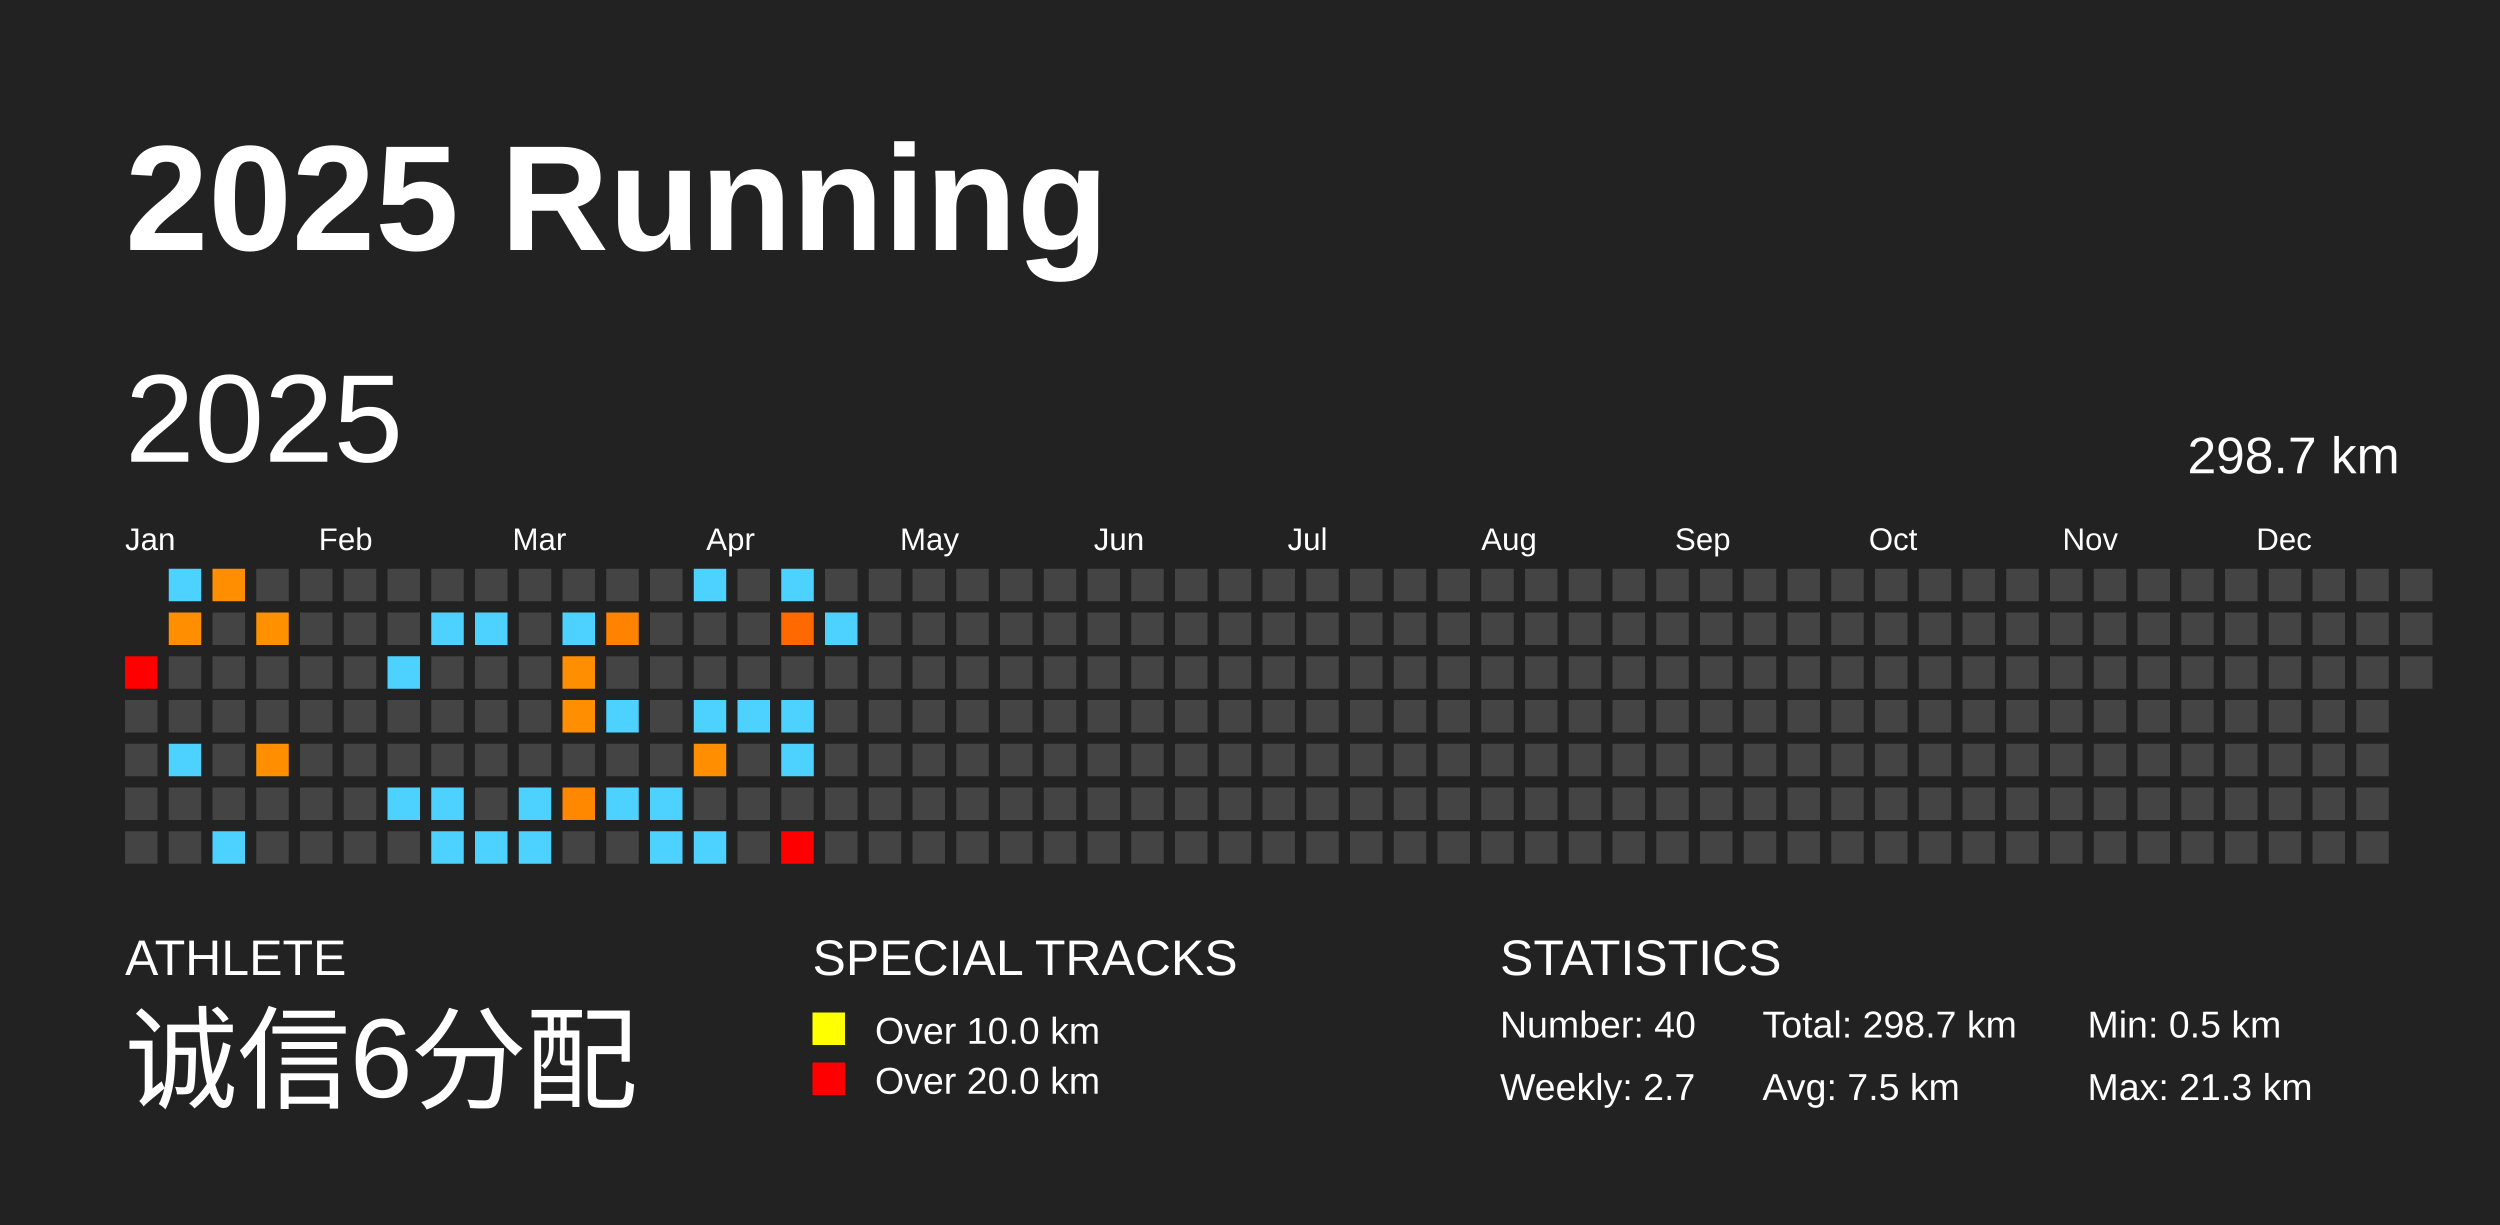
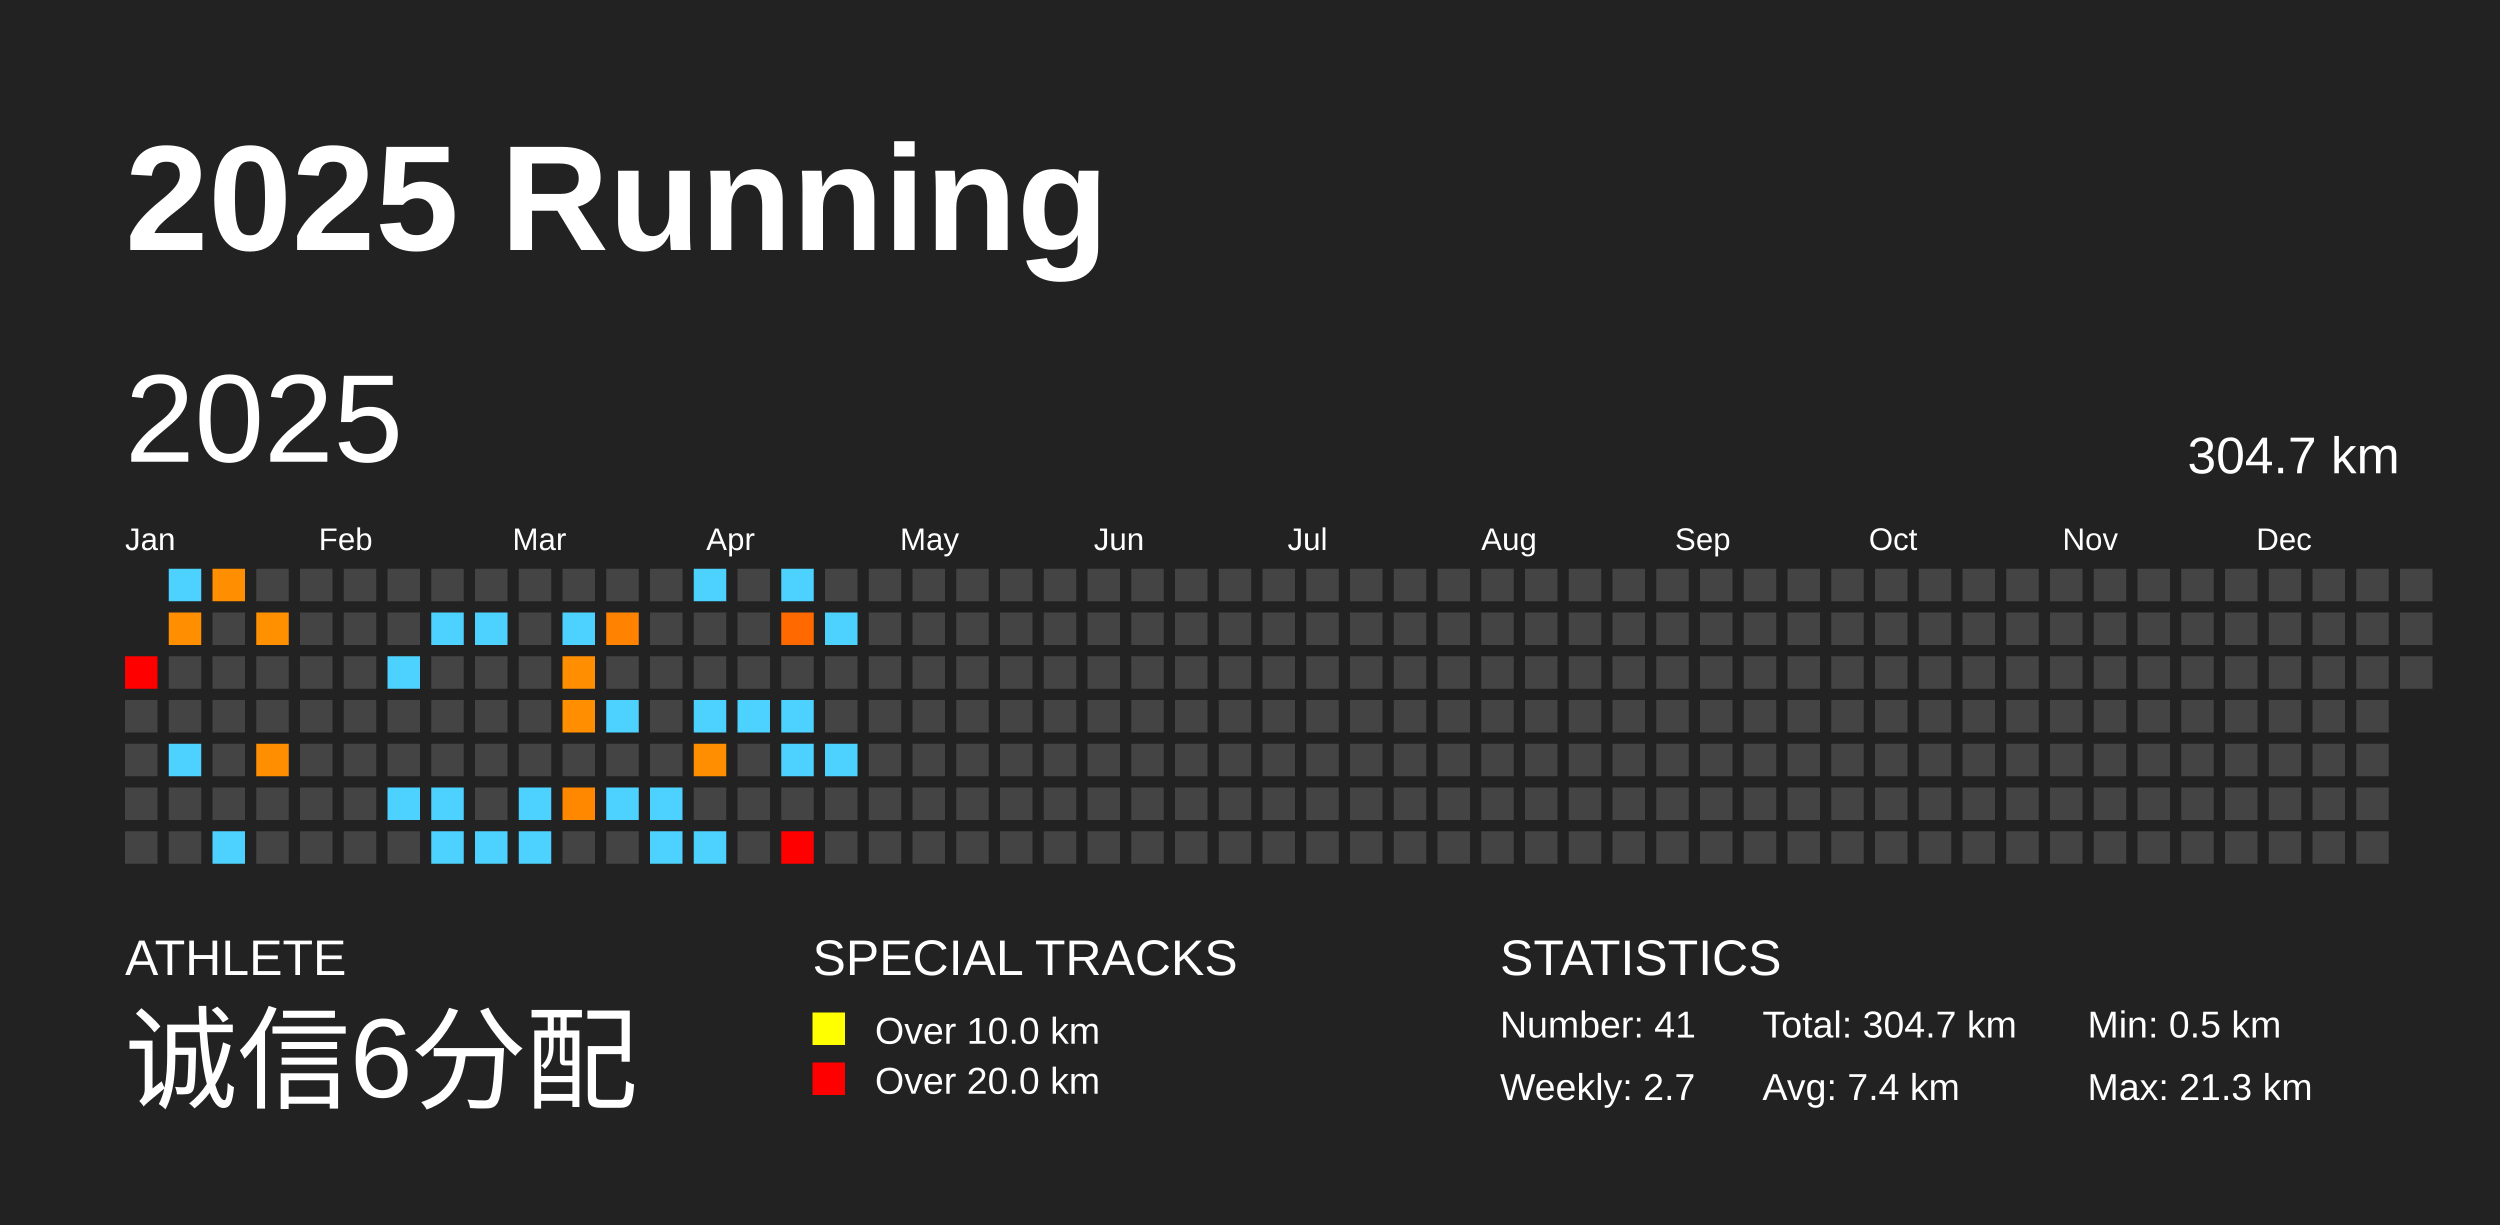
<svg xmlns="http://www.w3.org/2000/svg" baseProfile="full" height="98mm" version="1.1" viewBox="0,0,200,98" width="200mm">
  <defs />
  <rect fill="#222222" height="98" width="200" x="0" y="0" />
  <text fill="#FFFFFF" style="font-size:12px; font-family:Arial; font-weight:bold;" x="10" y="20">2025 Running</text>
  <text fill="#FFFFFF" style="font-size:4px; font-family:Arial" x="10" y="78">ATHLETE</text>
  <text fill="#FFFFFF" style="font-size:9px; font-family:Arial" x="10" y="88">诚信6分配</text>
  <text fill="#FFFFFF" style="font-size:4px; font-family:Arial" x="65" y="78">SPECIAL TRACKS</text>
  <rect fill="yellow" height="2.6" width="2.6" x="65" y="81" />
  <text fill="#FFFFFF" style="font-size:3px; font-family:Arial" x="70" y="83.5">Over 10.0 km</text>
  <rect fill="red" height="2.6" width="2.6" x="65" y="85" />
  <text fill="#FFFFFF" style="font-size:3px; font-family:Arial" x="70" y="87.5">Over 20.0 km</text>
  <text fill="#FFFFFF" style="font-size:4px; font-family:Arial" x="120" y="78">STATISTICS</text>
-   <text fill="#FFFFFF" style="font-size:3px; font-family:Arial" x="120" y="83">Number: 40</text>
+   <text fill="#FFFFFF" style="font-size:3px; font-family:Arial" x="120" y="83">Number: 41</text>
  <text fill="#FFFFFF" style="font-size:3px; font-family:Arial" x="120" y="88">Weekly: 2.7</text>
-   <text fill="#FFFFFF" style="font-size:3px; font-family:Arial" x="141" y="83">Total: 298.7 km</text>
-   <text fill="#FFFFFF" style="font-size:3px; font-family:Arial" x="141" y="88">Avg: 7.5 km</text>
+   <text fill="#FFFFFF" style="font-size:3px; font-family:Arial" x="141" y="83">Total: 304.7 km</text>
+   <text fill="#FFFFFF" style="font-size:3px; font-family:Arial" x="141" y="88">Avg: 7.4 km</text>
  <text fill="#FFFFFF" style="font-size:3px; font-family:Arial" x="167" y="83">Min: 0.5 km</text>
  <text fill="#FFFFFF" style="font-size:3px; font-family:Arial" x="167" y="88">Max: 21.3 km</text>
  <text dominant-baseline="hanging" fill="#FFFFFF" style="font-size:10.0px; font-family:Arial;" x="10" y="30">2025</text>
-   <text dominant-baseline="hanging" fill="#FFFFFF" style="font-size:4.125px; font-family:Arial;" x="175" y="35">298.7 km</text>
+   <text dominant-baseline="hanging" fill="#FFFFFF" style="font-size:4.125px; font-family:Arial;" x="175" y="35">304.7 km</text>
  <text fill="#FFFFFF" style="font-size:2.5px; font-family:Arial" x="10.0" y="44">Jan</text>
  <text fill="#FFFFFF" style="font-size:2.5px; font-family:Arial" x="25.5" y="44">Feb</text>
  <text fill="#FFFFFF" style="font-size:2.5px; font-family:Arial" x="41.0" y="44">Mar</text>
  <text fill="#FFFFFF" style="font-size:2.5px; font-family:Arial" x="56.5" y="44">Apr</text>
  <text fill="#FFFFFF" style="font-size:2.5px; font-family:Arial" x="72.0" y="44">May</text>
  <text fill="#FFFFFF" style="font-size:2.5px; font-family:Arial" x="87.5" y="44">Jun</text>
  <text fill="#FFFFFF" style="font-size:2.5px; font-family:Arial" x="103.0" y="44">Jul</text>
  <text fill="#FFFFFF" style="font-size:2.5px; font-family:Arial" x="118.5" y="44">Aug</text>
  <text fill="#FFFFFF" style="font-size:2.5px; font-family:Arial" x="134.0" y="44">Sep</text>
  <text fill="#FFFFFF" style="font-size:2.5px; font-family:Arial" x="149.5" y="44">Oct</text>
  <text fill="#FFFFFF" style="font-size:2.5px; font-family:Arial" x="165.0" y="44">Nov</text>
  <text fill="#FFFFFF" style="font-size:2.5px; font-family:Arial" x="180.5" y="44">Dec</text>
  <rect fill="red" height="2.6" width="2.6" x="10.0" y="52.5" />
  <rect fill="#444444" height="2.6" width="2.6" x="10.0" y="56.0" />
  <rect fill="#444444" height="2.6" width="2.6" x="10.0" y="59.5" />
  <rect fill="#444444" height="2.6" width="2.6" x="10.0" y="63.0" />
  <rect fill="#444444" height="2.6" width="2.6" x="10.0" y="66.5" />
  <rect fill="#4dd2ff" height="2.6" width="2.6" x="13.5" y="45.5" />
  <rect fill="#ff8f00" height="2.6" width="2.6" x="13.5" y="49.0" />
  <rect fill="#444444" height="2.6" width="2.6" x="13.5" y="52.5" />
  <rect fill="#444444" height="2.6" width="2.6" x="13.5" y="56.0" />
  <rect fill="#4dd2ff" height="2.6" width="2.6" x="13.5" y="59.5" />
  <rect fill="#444444" height="2.6" width="2.6" x="13.5" y="63.0" />
  <rect fill="#444444" height="2.6" width="2.6" x="13.5" y="66.5" />
  <rect fill="#ff8f00" height="2.6" width="2.6" x="17.0" y="45.5" />
  <rect fill="#444444" height="2.6" width="2.6" x="17.0" y="49.0" />
  <rect fill="#444444" height="2.6" width="2.6" x="17.0" y="52.5" />
  <rect fill="#444444" height="2.6" width="2.6" x="17.0" y="56.0" />
  <rect fill="#444444" height="2.6" width="2.6" x="17.0" y="59.5" />
  <rect fill="#444444" height="2.6" width="2.6" x="17.0" y="63.0" />
  <rect fill="#4dd2ff" height="2.6" width="2.6" x="17.0" y="66.5" />
  <rect fill="#444444" height="2.6" width="2.6" x="20.5" y="45.5" />
  <rect fill="#ff9000" height="2.6" width="2.6" x="20.5" y="49.0" />
  <rect fill="#444444" height="2.6" width="2.6" x="20.5" y="52.5" />
  <rect fill="#444444" height="2.6" width="2.6" x="20.5" y="56.0" />
  <rect fill="#ff8f00" height="2.6" width="2.6" x="20.5" y="59.5" />
  <rect fill="#444444" height="2.6" width="2.6" x="20.5" y="63.0" />
  <rect fill="#444444" height="2.6" width="2.6" x="20.5" y="66.5" />
  <rect fill="#444444" height="2.6" width="2.6" x="24.0" y="45.5" />
  <rect fill="#444444" height="2.6" width="2.6" x="24.0" y="49.0" />
  <rect fill="#444444" height="2.6" width="2.6" x="24.0" y="52.5" />
  <rect fill="#444444" height="2.6" width="2.6" x="24.0" y="56.0" />
  <rect fill="#444444" height="2.6" width="2.6" x="24.0" y="59.5" />
  <rect fill="#444444" height="2.6" width="2.6" x="24.0" y="63.0" />
  <rect fill="#444444" height="2.6" width="2.6" x="24.0" y="66.5" />
  <rect fill="#444444" height="2.6" width="2.6" x="27.5" y="45.5" />
  <rect fill="#444444" height="2.6" width="2.6" x="27.5" y="49.0" />
  <rect fill="#444444" height="2.6" width="2.6" x="27.5" y="52.5" />
  <rect fill="#444444" height="2.6" width="2.6" x="27.5" y="56.0" />
  <rect fill="#444444" height="2.6" width="2.6" x="27.5" y="59.5" />
  <rect fill="#444444" height="2.6" width="2.6" x="27.5" y="63.0" />
  <rect fill="#444444" height="2.6" width="2.6" x="27.5" y="66.5" />
  <rect fill="#444444" height="2.6" width="2.6" x="31.0" y="45.5" />
  <rect fill="#444444" height="2.6" width="2.6" x="31.0" y="49.0" />
  <rect fill="#4dd2ff" height="2.6" width="2.6" x="31.0" y="52.5" />
  <rect fill="#444444" height="2.6" width="2.6" x="31.0" y="56.0" />
  <rect fill="#444444" height="2.6" width="2.6" x="31.0" y="59.5" />
  <rect fill="#4dd2ff" height="2.6" width="2.6" x="31.0" y="63.0" />
  <rect fill="#444444" height="2.6" width="2.6" x="31.0" y="66.5" />
  <rect fill="#444444" height="2.6" width="2.6" x="34.5" y="45.5" />
  <rect fill="#4dd2ff" height="2.6" width="2.6" x="34.5" y="49.0" />
  <rect fill="#444444" height="2.6" width="2.6" x="34.5" y="52.5" />
  <rect fill="#444444" height="2.6" width="2.6" x="34.5" y="56.0" />
  <rect fill="#444444" height="2.6" width="2.6" x="34.5" y="59.5" />
  <rect fill="#4dd2ff" height="2.6" width="2.6" x="34.5" y="63.0" />
  <rect fill="#4dd2ff" height="2.6" width="2.6" x="34.5" y="66.5" />
  <rect fill="#444444" height="2.6" width="2.6" x="38.0" y="45.5" />
  <rect fill="#4dd2ff" height="2.6" width="2.6" x="38.0" y="49.0" />
  <rect fill="#444444" height="2.6" width="2.6" x="38.0" y="52.5" />
  <rect fill="#444444" height="2.6" width="2.6" x="38.0" y="56.0" />
  <rect fill="#444444" height="2.6" width="2.6" x="38.0" y="59.5" />
  <rect fill="#444444" height="2.6" width="2.6" x="38.0" y="63.0" />
  <rect fill="#4dd2ff" height="2.6" width="2.6" x="38.0" y="66.5" />
  <rect fill="#444444" height="2.6" width="2.6" x="41.5" y="45.5" />
  <rect fill="#444444" height="2.6" width="2.6" x="41.5" y="49.0" />
  <rect fill="#444444" height="2.6" width="2.6" x="41.5" y="52.5" />
  <rect fill="#444444" height="2.6" width="2.6" x="41.5" y="56.0" />
  <rect fill="#444444" height="2.6" width="2.6" x="41.5" y="59.5" />
  <rect fill="#4dd2ff" height="2.6" width="2.6" x="41.5" y="63.0" />
  <rect fill="#4dd2ff" height="2.6" width="2.6" x="41.5" y="66.5" />
  <rect fill="#444444" height="2.6" width="2.6" x="45.0" y="45.5" />
  <rect fill="#4dd2ff" height="2.6" width="2.6" x="45.0" y="49.0" />
  <rect fill="#ff8f00" height="2.6" width="2.6" x="45.0" y="52.5" />
  <rect fill="#ff8e00" height="2.6" width="2.6" x="45.0" y="56.0" />
  <rect fill="#444444" height="2.6" width="2.6" x="45.0" y="59.5" />
  <rect fill="#ff8800" height="2.6" width="2.6" x="45.0" y="63.0" />
  <rect fill="#444444" height="2.6" width="2.6" x="45.0" y="66.5" />
  <rect fill="#444444" height="2.6" width="2.6" x="48.5" y="45.5" />
  <rect fill="#ff8300" height="2.6" width="2.6" x="48.5" y="49.0" />
  <rect fill="#444444" height="2.6" width="2.6" x="48.5" y="52.5" />
  <rect fill="#4dd2ff" height="2.6" width="2.6" x="48.5" y="56.0" />
  <rect fill="#444444" height="2.6" width="2.6" x="48.5" y="59.5" />
  <rect fill="#4dd2ff" height="2.6" width="2.6" x="48.5" y="63.0" />
  <rect fill="#444444" height="2.6" width="2.6" x="48.5" y="66.5" />
  <rect fill="#444444" height="2.6" width="2.6" x="52.0" y="45.5" />
  <rect fill="#444444" height="2.6" width="2.6" x="52.0" y="49.0" />
  <rect fill="#444444" height="2.6" width="2.6" x="52.0" y="52.5" />
  <rect fill="#444444" height="2.6" width="2.6" x="52.0" y="56.0" />
  <rect fill="#444444" height="2.6" width="2.6" x="52.0" y="59.5" />
  <rect fill="#4dd2ff" height="2.6" width="2.6" x="52.0" y="63.0" />
  <rect fill="#4dd2ff" height="2.6" width="2.6" x="52.0" y="66.5" />
  <rect fill="#4dd2ff" height="2.6" width="2.6" x="55.5" y="45.5" />
  <rect fill="#444444" height="2.6" width="2.6" x="55.5" y="49.0" />
  <rect fill="#444444" height="2.6" width="2.6" x="55.5" y="52.5" />
  <rect fill="#4dd2ff" height="2.6" width="2.6" x="55.5" y="56.0" />
  <rect fill="#ff8f00" height="2.6" width="2.6" x="55.5" y="59.5" />
  <rect fill="#444444" height="2.6" width="2.6" x="55.5" y="63.0" />
  <rect fill="#4dd2ff" height="2.6" width="2.6" x="55.5" y="66.5" />
  <rect fill="#444444" height="2.6" width="2.6" x="59.0" y="45.5" />
  <rect fill="#444444" height="2.6" width="2.6" x="59.0" y="49.0" />
  <rect fill="#444444" height="2.6" width="2.6" x="59.0" y="52.5" />
  <rect fill="#4dd2ff" height="2.6" width="2.6" x="59.0" y="56.0" />
  <rect fill="#444444" height="2.6" width="2.6" x="59.0" y="59.5" />
  <rect fill="#444444" height="2.6" width="2.6" x="59.0" y="63.0" />
  <rect fill="#444444" height="2.6" width="2.6" x="59.0" y="66.5" />
  <rect fill="#4dd2ff" height="2.6" width="2.6" x="62.5" y="45.5" />
  <rect fill="#ff6900" height="2.6" width="2.6" x="62.5" y="49.0" />
  <rect fill="#444444" height="2.6" width="2.6" x="62.5" y="52.5" />
  <rect fill="#4dd2ff" height="2.6" width="2.6" x="62.5" y="56.0" />
  <rect fill="#4dd2ff" height="2.6" width="2.6" x="62.5" y="59.5" />
  <rect fill="#444444" height="2.6" width="2.6" x="62.5" y="63.0" />
  <rect fill="red" height="2.6" width="2.6" x="62.5" y="66.5" />
  <rect fill="#444444" height="2.6" width="2.6" x="66.0" y="45.5" />
  <rect fill="#4dd2ff" height="2.6" width="2.6" x="66.0" y="49.0" />
  <rect fill="#444444" height="2.6" width="2.6" x="66.0" y="52.5" />
  <rect fill="#444444" height="2.6" width="2.6" x="66.0" y="56.0" />
-   <rect fill="#444444" height="2.6" width="2.6" x="66.0" y="59.5" />
+   <rect fill="#4dd2ff" height="2.6" width="2.6" x="66.0" y="59.5" />
  <rect fill="#444444" height="2.6" width="2.6" x="66.0" y="63.0" />
  <rect fill="#444444" height="2.6" width="2.6" x="66.0" y="66.5" />
  <rect fill="#444444" height="2.6" width="2.6" x="69.5" y="45.5" />
  <rect fill="#444444" height="2.6" width="2.6" x="69.5" y="49.0" />
  <rect fill="#444444" height="2.6" width="2.6" x="69.5" y="52.5" />
  <rect fill="#444444" height="2.6" width="2.6" x="69.5" y="56.0" />
  <rect fill="#444444" height="2.6" width="2.6" x="69.5" y="59.5" />
  <rect fill="#444444" height="2.6" width="2.6" x="69.5" y="63.0" />
  <rect fill="#444444" height="2.6" width="2.6" x="69.5" y="66.5" />
  <rect fill="#444444" height="2.6" width="2.6" x="73.0" y="45.5" />
  <rect fill="#444444" height="2.6" width="2.6" x="73.0" y="49.0" />
  <rect fill="#444444" height="2.6" width="2.6" x="73.0" y="52.5" />
  <rect fill="#444444" height="2.6" width="2.6" x="73.0" y="56.0" />
  <rect fill="#444444" height="2.6" width="2.6" x="73.0" y="59.5" />
  <rect fill="#444444" height="2.6" width="2.6" x="73.0" y="63.0" />
  <rect fill="#444444" height="2.6" width="2.6" x="73.0" y="66.5" />
  <rect fill="#444444" height="2.6" width="2.6" x="76.5" y="45.5" />
  <rect fill="#444444" height="2.6" width="2.6" x="76.5" y="49.0" />
  <rect fill="#444444" height="2.6" width="2.6" x="76.5" y="52.5" />
  <rect fill="#444444" height="2.6" width="2.6" x="76.5" y="56.0" />
  <rect fill="#444444" height="2.6" width="2.6" x="76.5" y="59.5" />
  <rect fill="#444444" height="2.6" width="2.6" x="76.5" y="63.0" />
  <rect fill="#444444" height="2.6" width="2.6" x="76.5" y="66.5" />
  <rect fill="#444444" height="2.6" width="2.6" x="80.0" y="45.5" />
  <rect fill="#444444" height="2.6" width="2.6" x="80.0" y="49.0" />
  <rect fill="#444444" height="2.6" width="2.6" x="80.0" y="52.5" />
  <rect fill="#444444" height="2.6" width="2.6" x="80.0" y="56.0" />
  <rect fill="#444444" height="2.6" width="2.6" x="80.0" y="59.5" />
  <rect fill="#444444" height="2.6" width="2.6" x="80.0" y="63.0" />
  <rect fill="#444444" height="2.6" width="2.6" x="80.0" y="66.5" />
  <rect fill="#444444" height="2.6" width="2.6" x="83.5" y="45.5" />
  <rect fill="#444444" height="2.6" width="2.6" x="83.5" y="49.0" />
  <rect fill="#444444" height="2.6" width="2.6" x="83.5" y="52.5" />
  <rect fill="#444444" height="2.6" width="2.6" x="83.5" y="56.0" />
  <rect fill="#444444" height="2.6" width="2.6" x="83.5" y="59.5" />
  <rect fill="#444444" height="2.6" width="2.6" x="83.5" y="63.0" />
  <rect fill="#444444" height="2.6" width="2.6" x="83.5" y="66.5" />
  <rect fill="#444444" height="2.6" width="2.6" x="87.0" y="45.5" />
  <rect fill="#444444" height="2.6" width="2.6" x="87.0" y="49.0" />
  <rect fill="#444444" height="2.6" width="2.6" x="87.0" y="52.5" />
  <rect fill="#444444" height="2.6" width="2.6" x="87.0" y="56.0" />
  <rect fill="#444444" height="2.6" width="2.6" x="87.0" y="59.5" />
  <rect fill="#444444" height="2.6" width="2.6" x="87.0" y="63.0" />
  <rect fill="#444444" height="2.6" width="2.6" x="87.0" y="66.5" />
  <rect fill="#444444" height="2.6" width="2.6" x="90.5" y="45.5" />
  <rect fill="#444444" height="2.6" width="2.6" x="90.5" y="49.0" />
  <rect fill="#444444" height="2.6" width="2.6" x="90.5" y="52.5" />
  <rect fill="#444444" height="2.6" width="2.6" x="90.5" y="56.0" />
  <rect fill="#444444" height="2.6" width="2.6" x="90.5" y="59.5" />
  <rect fill="#444444" height="2.6" width="2.6" x="90.5" y="63.0" />
  <rect fill="#444444" height="2.6" width="2.6" x="90.5" y="66.5" />
  <rect fill="#444444" height="2.6" width="2.6" x="94.0" y="45.5" />
  <rect fill="#444444" height="2.6" width="2.6" x="94.0" y="49.0" />
  <rect fill="#444444" height="2.6" width="2.6" x="94.0" y="52.5" />
  <rect fill="#444444" height="2.6" width="2.6" x="94.0" y="56.0" />
  <rect fill="#444444" height="2.6" width="2.6" x="94.0" y="59.5" />
  <rect fill="#444444" height="2.6" width="2.6" x="94.0" y="63.0" />
  <rect fill="#444444" height="2.6" width="2.6" x="94.0" y="66.5" />
  <rect fill="#444444" height="2.6" width="2.6" x="97.5" y="45.5" />
  <rect fill="#444444" height="2.6" width="2.6" x="97.5" y="49.0" />
  <rect fill="#444444" height="2.6" width="2.6" x="97.5" y="52.5" />
  <rect fill="#444444" height="2.6" width="2.6" x="97.5" y="56.0" />
  <rect fill="#444444" height="2.6" width="2.6" x="97.5" y="59.5" />
  <rect fill="#444444" height="2.6" width="2.6" x="97.5" y="63.0" />
  <rect fill="#444444" height="2.6" width="2.6" x="97.5" y="66.5" />
  <rect fill="#444444" height="2.6" width="2.6" x="101.0" y="45.5" />
  <rect fill="#444444" height="2.6" width="2.6" x="101.0" y="49.0" />
  <rect fill="#444444" height="2.6" width="2.6" x="101.0" y="52.5" />
  <rect fill="#444444" height="2.6" width="2.6" x="101.0" y="56.0" />
  <rect fill="#444444" height="2.6" width="2.6" x="101.0" y="59.5" />
  <rect fill="#444444" height="2.6" width="2.6" x="101.0" y="63.0" />
  <rect fill="#444444" height="2.6" width="2.6" x="101.0" y="66.5" />
  <rect fill="#444444" height="2.6" width="2.6" x="104.5" y="45.5" />
  <rect fill="#444444" height="2.6" width="2.6" x="104.5" y="49.0" />
  <rect fill="#444444" height="2.6" width="2.6" x="104.5" y="52.5" />
  <rect fill="#444444" height="2.6" width="2.6" x="104.5" y="56.0" />
  <rect fill="#444444" height="2.6" width="2.6" x="104.5" y="59.5" />
  <rect fill="#444444" height="2.6" width="2.6" x="104.5" y="63.0" />
  <rect fill="#444444" height="2.6" width="2.6" x="104.5" y="66.5" />
  <rect fill="#444444" height="2.6" width="2.6" x="108.0" y="45.5" />
  <rect fill="#444444" height="2.6" width="2.6" x="108.0" y="49.0" />
  <rect fill="#444444" height="2.6" width="2.6" x="108.0" y="52.5" />
  <rect fill="#444444" height="2.6" width="2.6" x="108.0" y="56.0" />
  <rect fill="#444444" height="2.6" width="2.6" x="108.0" y="59.5" />
  <rect fill="#444444" height="2.6" width="2.6" x="108.0" y="63.0" />
  <rect fill="#444444" height="2.6" width="2.6" x="108.0" y="66.5" />
  <rect fill="#444444" height="2.6" width="2.6" x="111.5" y="45.5" />
  <rect fill="#444444" height="2.6" width="2.6" x="111.5" y="49.0" />
  <rect fill="#444444" height="2.6" width="2.6" x="111.5" y="52.5" />
  <rect fill="#444444" height="2.6" width="2.6" x="111.5" y="56.0" />
  <rect fill="#444444" height="2.6" width="2.6" x="111.5" y="59.5" />
  <rect fill="#444444" height="2.6" width="2.6" x="111.5" y="63.0" />
  <rect fill="#444444" height="2.6" width="2.6" x="111.5" y="66.5" />
  <rect fill="#444444" height="2.6" width="2.6" x="115.0" y="45.5" />
  <rect fill="#444444" height="2.6" width="2.6" x="115.0" y="49.0" />
  <rect fill="#444444" height="2.6" width="2.6" x="115.0" y="52.5" />
  <rect fill="#444444" height="2.6" width="2.6" x="115.0" y="56.0" />
  <rect fill="#444444" height="2.6" width="2.6" x="115.0" y="59.5" />
  <rect fill="#444444" height="2.6" width="2.6" x="115.0" y="63.0" />
  <rect fill="#444444" height="2.6" width="2.6" x="115.0" y="66.5" />
  <rect fill="#444444" height="2.6" width="2.6" x="118.5" y="45.5" />
  <rect fill="#444444" height="2.6" width="2.6" x="118.5" y="49.0" />
  <rect fill="#444444" height="2.6" width="2.6" x="118.5" y="52.5" />
  <rect fill="#444444" height="2.6" width="2.6" x="118.5" y="56.0" />
  <rect fill="#444444" height="2.6" width="2.6" x="118.5" y="59.5" />
  <rect fill="#444444" height="2.6" width="2.6" x="118.5" y="63.0" />
  <rect fill="#444444" height="2.6" width="2.6" x="118.5" y="66.5" />
  <rect fill="#444444" height="2.6" width="2.6" x="122.0" y="45.5" />
  <rect fill="#444444" height="2.6" width="2.6" x="122.0" y="49.0" />
  <rect fill="#444444" height="2.6" width="2.6" x="122.0" y="52.5" />
  <rect fill="#444444" height="2.6" width="2.6" x="122.0" y="56.0" />
  <rect fill="#444444" height="2.6" width="2.6" x="122.0" y="59.5" />
  <rect fill="#444444" height="2.6" width="2.6" x="122.0" y="63.0" />
  <rect fill="#444444" height="2.6" width="2.6" x="122.0" y="66.5" />
  <rect fill="#444444" height="2.6" width="2.6" x="125.5" y="45.5" />
  <rect fill="#444444" height="2.6" width="2.6" x="125.5" y="49.0" />
  <rect fill="#444444" height="2.6" width="2.6" x="125.5" y="52.5" />
  <rect fill="#444444" height="2.6" width="2.6" x="125.5" y="56.0" />
  <rect fill="#444444" height="2.6" width="2.6" x="125.5" y="59.5" />
  <rect fill="#444444" height="2.6" width="2.6" x="125.5" y="63.0" />
  <rect fill="#444444" height="2.6" width="2.6" x="125.5" y="66.5" />
  <rect fill="#444444" height="2.6" width="2.6" x="129.0" y="45.5" />
  <rect fill="#444444" height="2.6" width="2.6" x="129.0" y="49.0" />
  <rect fill="#444444" height="2.6" width="2.6" x="129.0" y="52.5" />
  <rect fill="#444444" height="2.6" width="2.6" x="129.0" y="56.0" />
  <rect fill="#444444" height="2.6" width="2.6" x="129.0" y="59.5" />
  <rect fill="#444444" height="2.6" width="2.6" x="129.0" y="63.0" />
  <rect fill="#444444" height="2.6" width="2.6" x="129.0" y="66.5" />
  <rect fill="#444444" height="2.6" width="2.6" x="132.5" y="45.5" />
  <rect fill="#444444" height="2.6" width="2.6" x="132.5" y="49.0" />
  <rect fill="#444444" height="2.6" width="2.6" x="132.5" y="52.5" />
  <rect fill="#444444" height="2.6" width="2.6" x="132.5" y="56.0" />
  <rect fill="#444444" height="2.6" width="2.6" x="132.5" y="59.5" />
  <rect fill="#444444" height="2.6" width="2.6" x="132.5" y="63.0" />
  <rect fill="#444444" height="2.6" width="2.6" x="132.5" y="66.5" />
  <rect fill="#444444" height="2.6" width="2.6" x="136.0" y="45.5" />
  <rect fill="#444444" height="2.6" width="2.6" x="136.0" y="49.0" />
  <rect fill="#444444" height="2.6" width="2.6" x="136.0" y="52.5" />
  <rect fill="#444444" height="2.6" width="2.6" x="136.0" y="56.0" />
  <rect fill="#444444" height="2.6" width="2.6" x="136.0" y="59.5" />
  <rect fill="#444444" height="2.6" width="2.6" x="136.0" y="63.0" />
  <rect fill="#444444" height="2.6" width="2.6" x="136.0" y="66.5" />
  <rect fill="#444444" height="2.6" width="2.6" x="139.5" y="45.5" />
  <rect fill="#444444" height="2.6" width="2.6" x="139.5" y="49.0" />
  <rect fill="#444444" height="2.6" width="2.6" x="139.5" y="52.5" />
  <rect fill="#444444" height="2.6" width="2.6" x="139.5" y="56.0" />
  <rect fill="#444444" height="2.6" width="2.6" x="139.5" y="59.5" />
  <rect fill="#444444" height="2.6" width="2.6" x="139.5" y="63.0" />
  <rect fill="#444444" height="2.6" width="2.6" x="139.5" y="66.5" />
  <rect fill="#444444" height="2.6" width="2.6" x="143.0" y="45.5" />
  <rect fill="#444444" height="2.6" width="2.6" x="143.0" y="49.0" />
  <rect fill="#444444" height="2.6" width="2.6" x="143.0" y="52.5" />
  <rect fill="#444444" height="2.6" width="2.6" x="143.0" y="56.0" />
  <rect fill="#444444" height="2.6" width="2.6" x="143.0" y="59.5" />
  <rect fill="#444444" height="2.6" width="2.6" x="143.0" y="63.0" />
  <rect fill="#444444" height="2.6" width="2.6" x="143.0" y="66.5" />
  <rect fill="#444444" height="2.6" width="2.6" x="146.5" y="45.5" />
  <rect fill="#444444" height="2.6" width="2.6" x="146.5" y="49.0" />
  <rect fill="#444444" height="2.6" width="2.6" x="146.5" y="52.5" />
  <rect fill="#444444" height="2.6" width="2.6" x="146.5" y="56.0" />
  <rect fill="#444444" height="2.6" width="2.6" x="146.5" y="59.5" />
  <rect fill="#444444" height="2.6" width="2.6" x="146.5" y="63.0" />
  <rect fill="#444444" height="2.6" width="2.6" x="146.5" y="66.5" />
  <rect fill="#444444" height="2.6" width="2.6" x="150.0" y="45.5" />
  <rect fill="#444444" height="2.6" width="2.6" x="150.0" y="49.0" />
  <rect fill="#444444" height="2.6" width="2.6" x="150.0" y="52.5" />
  <rect fill="#444444" height="2.6" width="2.6" x="150.0" y="56.0" />
  <rect fill="#444444" height="2.6" width="2.6" x="150.0" y="59.5" />
  <rect fill="#444444" height="2.6" width="2.6" x="150.0" y="63.0" />
  <rect fill="#444444" height="2.6" width="2.6" x="150.0" y="66.5" />
  <rect fill="#444444" height="2.6" width="2.6" x="153.5" y="45.5" />
  <rect fill="#444444" height="2.6" width="2.6" x="153.5" y="49.0" />
  <rect fill="#444444" height="2.6" width="2.6" x="153.5" y="52.5" />
  <rect fill="#444444" height="2.6" width="2.6" x="153.5" y="56.0" />
  <rect fill="#444444" height="2.6" width="2.6" x="153.5" y="59.5" />
  <rect fill="#444444" height="2.6" width="2.6" x="153.5" y="63.0" />
  <rect fill="#444444" height="2.6" width="2.6" x="153.5" y="66.5" />
  <rect fill="#444444" height="2.6" width="2.6" x="157.0" y="45.5" />
  <rect fill="#444444" height="2.6" width="2.6" x="157.0" y="49.0" />
  <rect fill="#444444" height="2.6" width="2.6" x="157.0" y="52.5" />
  <rect fill="#444444" height="2.6" width="2.6" x="157.0" y="56.0" />
  <rect fill="#444444" height="2.6" width="2.6" x="157.0" y="59.5" />
  <rect fill="#444444" height="2.6" width="2.6" x="157.0" y="63.0" />
  <rect fill="#444444" height="2.6" width="2.6" x="157.0" y="66.5" />
  <rect fill="#444444" height="2.6" width="2.6" x="160.5" y="45.5" />
  <rect fill="#444444" height="2.6" width="2.6" x="160.5" y="49.0" />
  <rect fill="#444444" height="2.6" width="2.6" x="160.5" y="52.5" />
  <rect fill="#444444" height="2.6" width="2.6" x="160.5" y="56.0" />
  <rect fill="#444444" height="2.6" width="2.6" x="160.5" y="59.5" />
  <rect fill="#444444" height="2.6" width="2.6" x="160.5" y="63.0" />
  <rect fill="#444444" height="2.6" width="2.6" x="160.5" y="66.5" />
  <rect fill="#444444" height="2.6" width="2.6" x="164.0" y="45.5" />
  <rect fill="#444444" height="2.6" width="2.6" x="164.0" y="49.0" />
  <rect fill="#444444" height="2.6" width="2.6" x="164.0" y="52.5" />
  <rect fill="#444444" height="2.6" width="2.6" x="164.0" y="56.0" />
  <rect fill="#444444" height="2.6" width="2.6" x="164.0" y="59.5" />
  <rect fill="#444444" height="2.6" width="2.6" x="164.0" y="63.0" />
  <rect fill="#444444" height="2.6" width="2.6" x="164.0" y="66.5" />
  <rect fill="#444444" height="2.6" width="2.6" x="167.5" y="45.5" />
  <rect fill="#444444" height="2.6" width="2.6" x="167.5" y="49.0" />
  <rect fill="#444444" height="2.6" width="2.6" x="167.5" y="52.5" />
  <rect fill="#444444" height="2.6" width="2.6" x="167.5" y="56.0" />
  <rect fill="#444444" height="2.6" width="2.6" x="167.5" y="59.5" />
  <rect fill="#444444" height="2.6" width="2.6" x="167.5" y="63.0" />
  <rect fill="#444444" height="2.6" width="2.6" x="167.5" y="66.5" />
  <rect fill="#444444" height="2.6" width="2.6" x="171.0" y="45.5" />
  <rect fill="#444444" height="2.6" width="2.6" x="171.0" y="49.0" />
  <rect fill="#444444" height="2.6" width="2.6" x="171.0" y="52.5" />
  <rect fill="#444444" height="2.6" width="2.6" x="171.0" y="56.0" />
  <rect fill="#444444" height="2.6" width="2.6" x="171.0" y="59.5" />
  <rect fill="#444444" height="2.6" width="2.6" x="171.0" y="63.0" />
  <rect fill="#444444" height="2.6" width="2.6" x="171.0" y="66.5" />
  <rect fill="#444444" height="2.6" width="2.6" x="174.5" y="45.5" />
  <rect fill="#444444" height="2.6" width="2.6" x="174.5" y="49.0" />
  <rect fill="#444444" height="2.6" width="2.6" x="174.5" y="52.5" />
  <rect fill="#444444" height="2.6" width="2.6" x="174.5" y="56.0" />
  <rect fill="#444444" height="2.6" width="2.6" x="174.5" y="59.5" />
  <rect fill="#444444" height="2.6" width="2.6" x="174.5" y="63.0" />
  <rect fill="#444444" height="2.6" width="2.6" x="174.5" y="66.5" />
  <rect fill="#444444" height="2.6" width="2.6" x="178.0" y="45.5" />
  <rect fill="#444444" height="2.6" width="2.6" x="178.0" y="49.0" />
  <rect fill="#444444" height="2.6" width="2.6" x="178.0" y="52.5" />
  <rect fill="#444444" height="2.6" width="2.6" x="178.0" y="56.0" />
  <rect fill="#444444" height="2.6" width="2.6" x="178.0" y="59.5" />
  <rect fill="#444444" height="2.6" width="2.6" x="178.0" y="63.0" />
  <rect fill="#444444" height="2.6" width="2.6" x="178.0" y="66.5" />
  <rect fill="#444444" height="2.6" width="2.6" x="181.5" y="45.5" />
  <rect fill="#444444" height="2.6" width="2.6" x="181.5" y="49.0" />
  <rect fill="#444444" height="2.6" width="2.6" x="181.5" y="52.5" />
  <rect fill="#444444" height="2.6" width="2.6" x="181.5" y="56.0" />
  <rect fill="#444444" height="2.6" width="2.6" x="181.5" y="59.5" />
  <rect fill="#444444" height="2.6" width="2.6" x="181.5" y="63.0" />
  <rect fill="#444444" height="2.6" width="2.6" x="181.5" y="66.5" />
  <rect fill="#444444" height="2.6" width="2.6" x="185.0" y="45.5" />
  <rect fill="#444444" height="2.6" width="2.6" x="185.0" y="49.0" />
  <rect fill="#444444" height="2.6" width="2.6" x="185.0" y="52.5" />
  <rect fill="#444444" height="2.6" width="2.6" x="185.0" y="56.0" />
  <rect fill="#444444" height="2.6" width="2.6" x="185.0" y="59.5" />
  <rect fill="#444444" height="2.6" width="2.6" x="185.0" y="63.0" />
  <rect fill="#444444" height="2.6" width="2.6" x="185.0" y="66.5" />
  <rect fill="#444444" height="2.6" width="2.6" x="188.5" y="45.5" />
  <rect fill="#444444" height="2.6" width="2.6" x="188.5" y="49.0" />
  <rect fill="#444444" height="2.6" width="2.6" x="188.5" y="52.5" />
  <rect fill="#444444" height="2.6" width="2.6" x="188.5" y="56.0" />
  <rect fill="#444444" height="2.6" width="2.6" x="188.5" y="59.5" />
  <rect fill="#444444" height="2.6" width="2.6" x="188.5" y="63.0" />
  <rect fill="#444444" height="2.6" width="2.6" x="188.5" y="66.5" />
  <rect fill="#444444" height="2.6" width="2.6" x="192.0" y="45.5" />
  <rect fill="#444444" height="2.6" width="2.6" x="192.0" y="49.0" />
  <rect fill="#444444" height="2.6" width="2.6" x="192.0" y="52.5" />
</svg>
